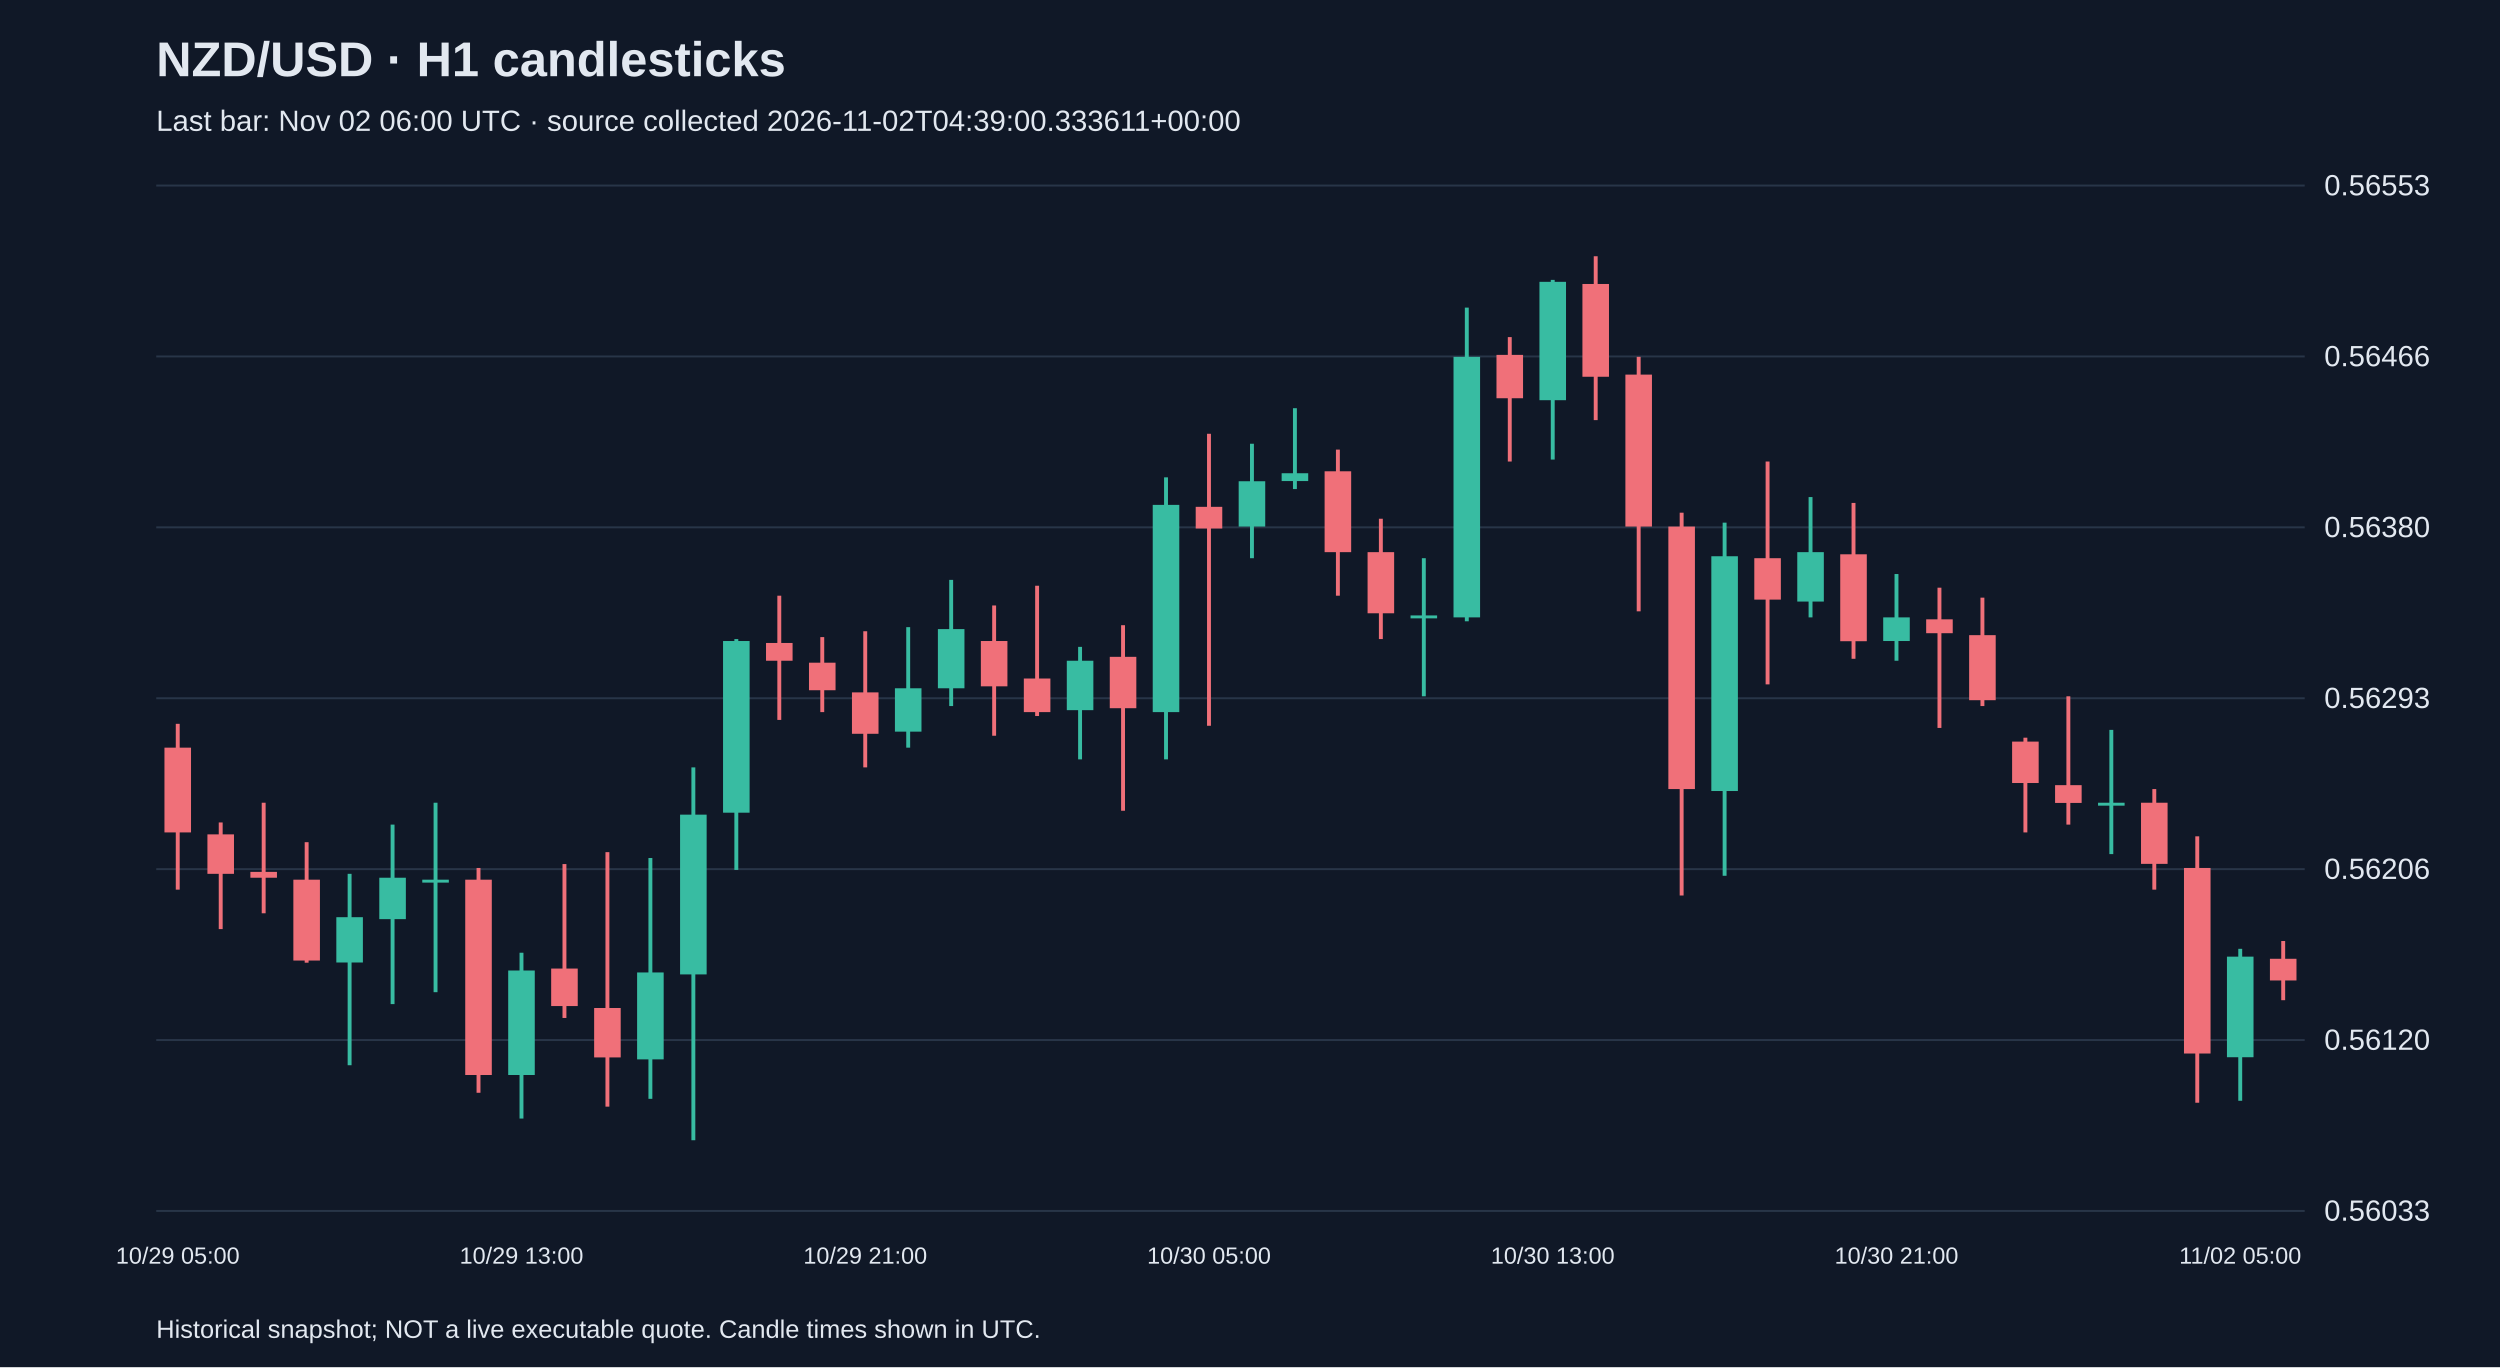
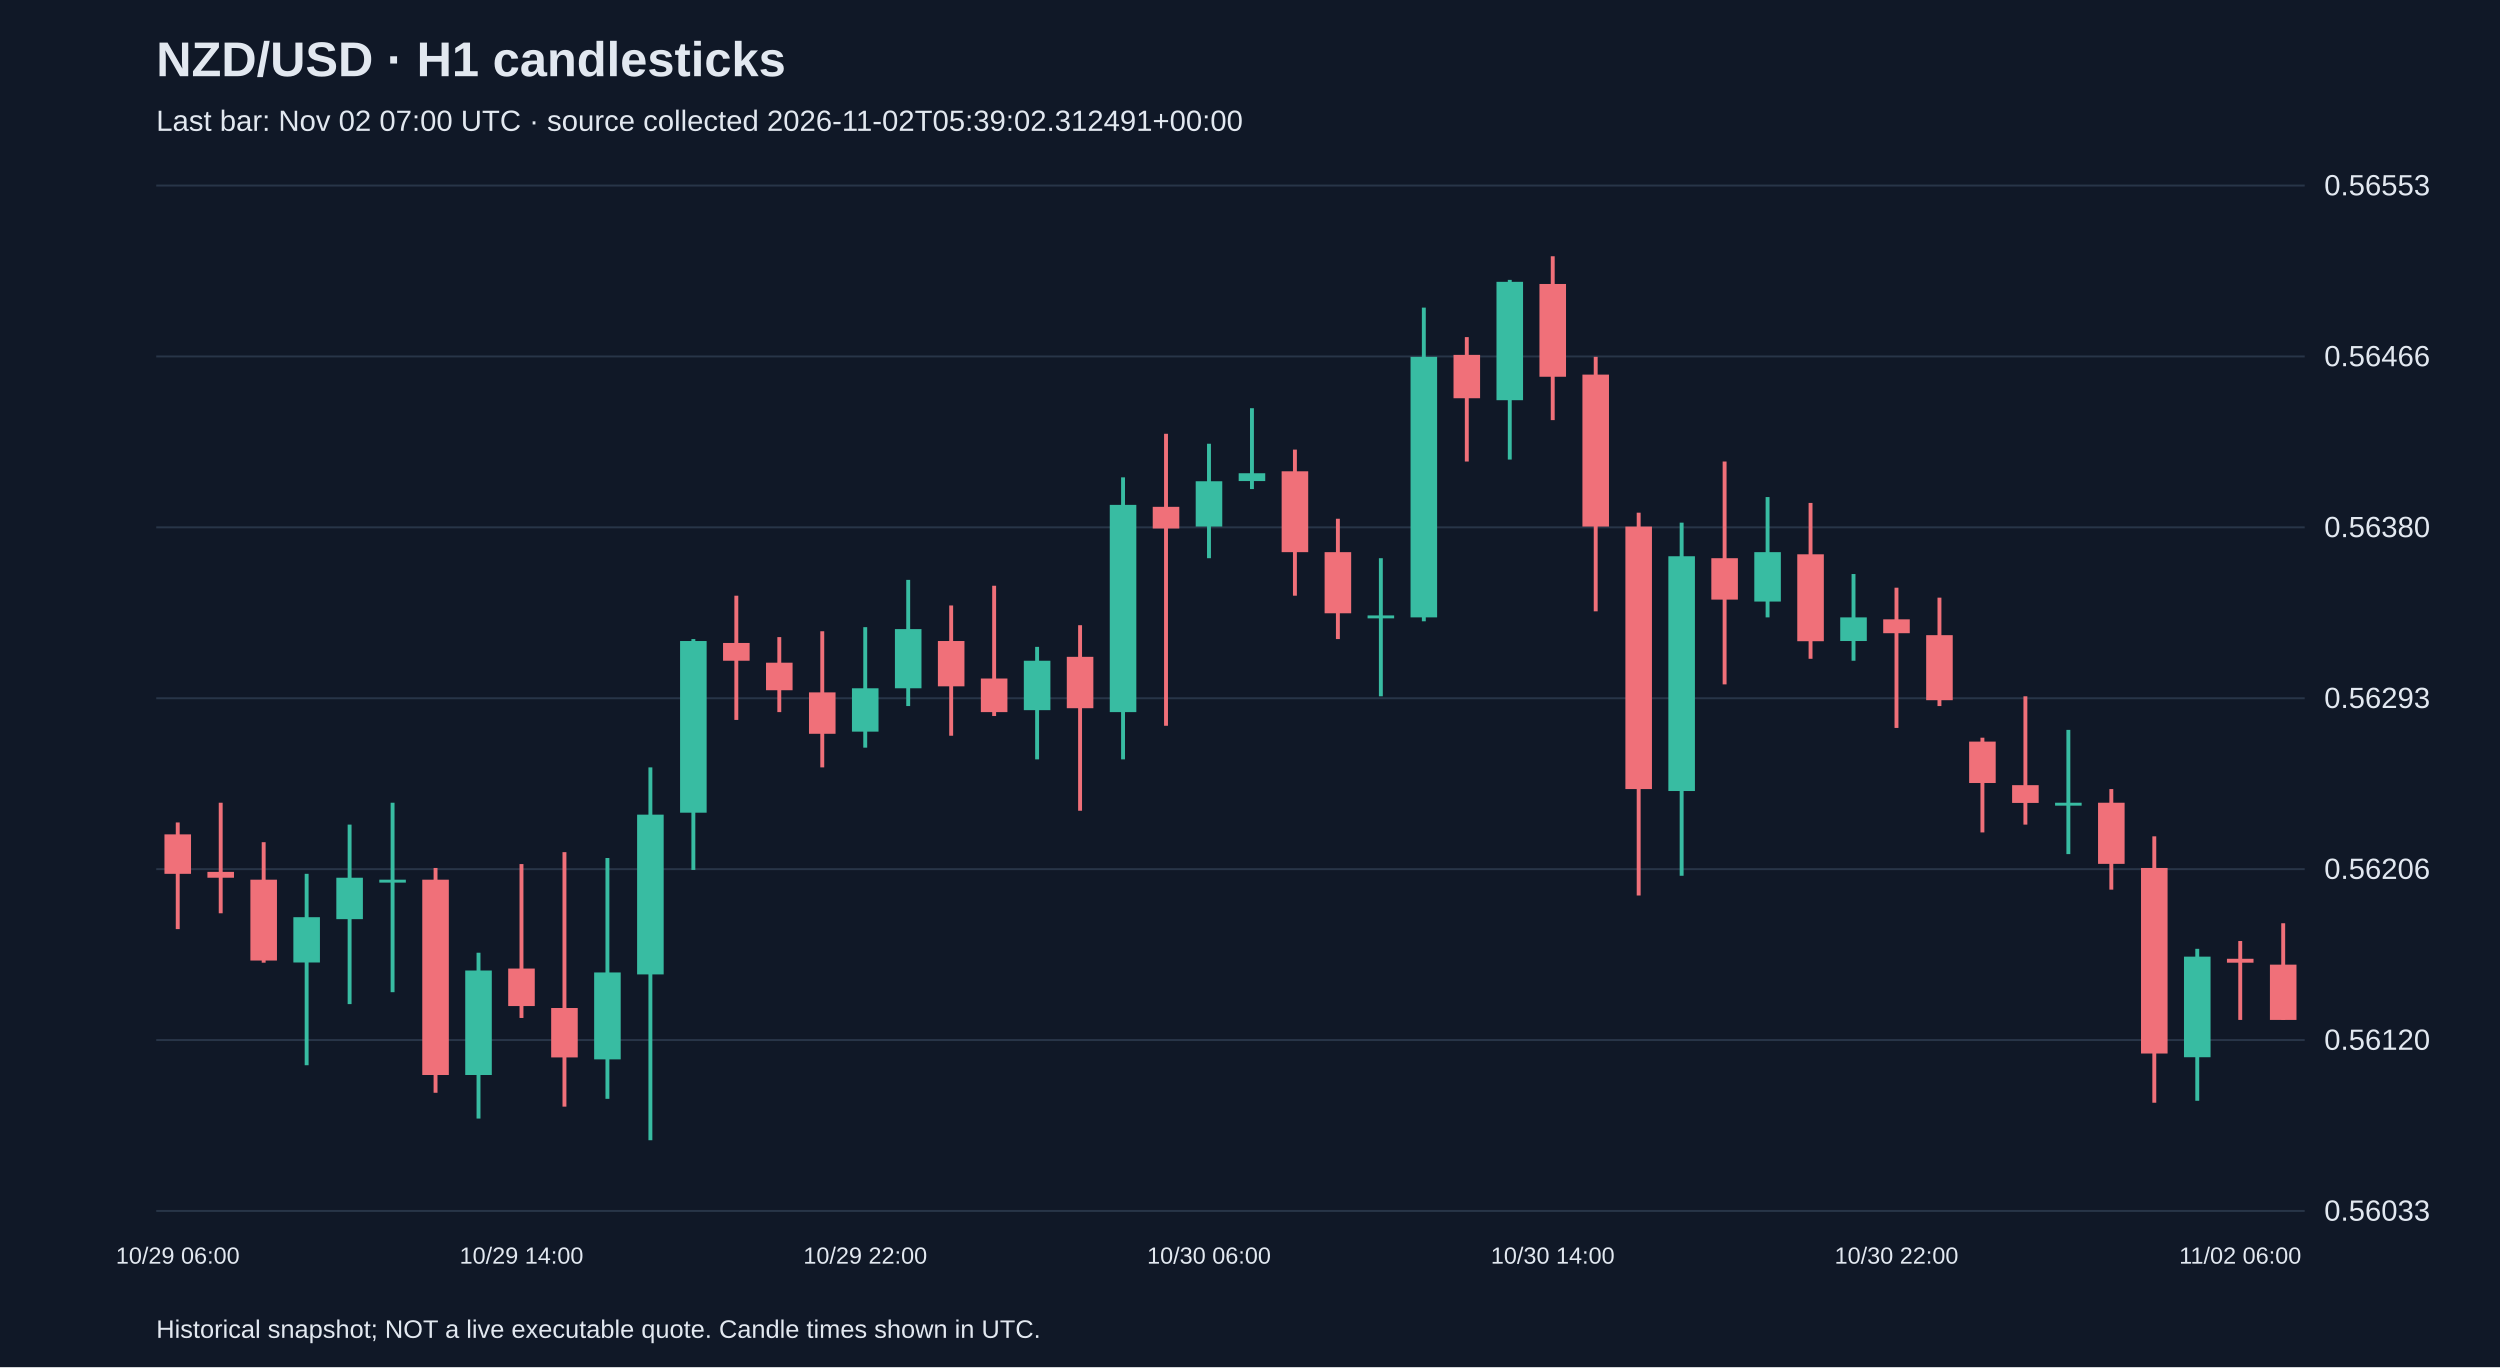
<svg xmlns="http://www.w3.org/2000/svg" viewBox="0 0 1280 700">
  <rect width="100%" height="100%" fill="#101827" />
  <style>text{font-family:Arial,sans-serif;fill:#e2e8f0}</style>
  <text x="80" y="39" font-size="25" font-weight="bold">NZD/USD · H1 candlesticks</text>
-   <text x="80" y="67" font-size="15" fill="#a6b1c5">Last bar: Nov 02 06:00 UTC · source collected 2026-11-02T04:39:00.333611+00:00</text>
+   <text x="80" y="67" font-size="15" fill="#a6b1c5">Last bar: Nov 02 07:00 UTC · source collected 2026-11-02T05:39:02.312491+00:00</text>
  <line x1="80" y1="620.0" x2="1180" y2="620.0" stroke="#283548" />
  <text x="1190" y="625.0" font-size="15">0.56033</text>
  <line x1="80" y1="532.5" x2="1180" y2="532.5" stroke="#283548" />
  <text x="1190" y="537.5" font-size="15">0.56120</text>
  <line x1="80" y1="445.0" x2="1180" y2="445.0" stroke="#283548" />
  <text x="1190" y="450.0" font-size="15">0.56206</text>
  <line x1="80" y1="357.5" x2="1180" y2="357.5" stroke="#283548" />
  <text x="1190" y="362.5" font-size="15">0.56293</text>
  <line x1="80" y1="270.0" x2="1180" y2="270.0" stroke="#283548" />
  <text x="1190" y="275.0" font-size="15">0.56380</text>
  <line x1="80" y1="182.5" x2="1180" y2="182.5" stroke="#283548" />
  <text x="1190" y="187.5" font-size="15">0.56466</text>
  <line x1="80" y1="95.0" x2="1180" y2="95.0" stroke="#283548" />
  <text x="1190" y="100.0" font-size="15">0.56553</text>
-   <line x1="91.0" y1="370.6" x2="91.0" y2="455.5" stroke="#f07079" stroke-width="2" />
-   <rect x="84.2" y="382.8" width="13.6" height="43.4" fill="#f07079" />
-   <text x="91.0" y="647" text-anchor="middle" font-size="12">10/29 05:00</text>
-   <line x1="113.0" y1="421.1" x2="113.0" y2="475.7" stroke="#f07079" stroke-width="2" />
-   <rect x="106.2" y="427.2" width="13.6" height="20.2" fill="#f07079" />
-   <line x1="135.0" y1="411.0" x2="135.0" y2="467.6" stroke="#f07079" stroke-width="2" />
-   <rect x="128.2" y="446.4" width="13.6" height="3.0" fill="#f07079" />
-   <line x1="157.0" y1="431.2" x2="157.0" y2="492.9" stroke="#f07079" stroke-width="2" />
-   <rect x="150.2" y="450.4" width="13.6" height="41.4" fill="#f07079" />
-   <line x1="179.0" y1="447.4" x2="179.0" y2="545.4" stroke="#38bca2" stroke-width="2" />
-   <rect x="172.2" y="469.6" width="13.6" height="23.2" fill="#38bca2" />
-   <line x1="201.0" y1="422.2" x2="201.0" y2="514.1" stroke="#38bca2" stroke-width="2" />
-   <rect x="194.2" y="449.4" width="13.6" height="21.2" fill="#38bca2" />
-   <line x1="223.0" y1="411.0" x2="223.0" y2="508.0" stroke="#38bca2" stroke-width="2" />
-   <rect x="216.2" y="450.4" width="13.6" height="1.5" fill="#38bca2" />
-   <line x1="245.0" y1="444.4" x2="245.0" y2="559.5" stroke="#f07079" stroke-width="2" />
-   <rect x="238.2" y="450.4" width="13.6" height="100.0" fill="#f07079" />
-   <line x1="267.0" y1="487.8" x2="267.0" y2="572.7" stroke="#38bca2" stroke-width="2" />
-   <rect x="260.2" y="496.9" width="13.6" height="53.5" fill="#38bca2" />
-   <text x="267.0" y="647" text-anchor="middle" font-size="12">10/29 13:00</text>
-   <line x1="289.0" y1="442.4" x2="289.0" y2="521.2" stroke="#f07079" stroke-width="2" />
-   <rect x="282.2" y="495.9" width="13.6" height="19.2" fill="#f07079" />
-   <line x1="311.0" y1="436.3" x2="311.0" y2="566.6" stroke="#f07079" stroke-width="2" />
-   <rect x="304.2" y="516.1" width="13.6" height="25.3" fill="#f07079" />
-   <line x1="333.0" y1="439.3" x2="333.0" y2="562.6" stroke="#38bca2" stroke-width="2" />
-   <rect x="326.2" y="497.9" width="13.6" height="44.5" fill="#38bca2" />
-   <line x1="355.0" y1="392.9" x2="355.0" y2="583.8" stroke="#38bca2" stroke-width="2" />
-   <rect x="348.2" y="417.1" width="13.6" height="81.8" fill="#38bca2" />
-   <line x1="377.0" y1="327.2" x2="377.0" y2="445.4" stroke="#38bca2" stroke-width="2" />
-   <rect x="370.2" y="328.2" width="13.6" height="87.9" fill="#38bca2" />
-   <line x1="399.0" y1="305.0" x2="399.0" y2="368.6" stroke="#f07079" stroke-width="2" />
-   <rect x="392.2" y="329.2" width="13.6" height="9.1" fill="#f07079" />
-   <line x1="421.0" y1="326.2" x2="421.0" y2="364.6" stroke="#f07079" stroke-width="2" />
-   <rect x="414.2" y="339.3" width="13.6" height="14.1" fill="#f07079" />
-   <line x1="443.0" y1="323.2" x2="443.0" y2="392.9" stroke="#f07079" stroke-width="2" />
-   <rect x="436.2" y="354.5" width="13.6" height="21.2" fill="#f07079" />
-   <text x="443.0" y="647" text-anchor="middle" font-size="12">10/29 21:00</text>
-   <line x1="465.0" y1="321.1" x2="465.0" y2="382.8" stroke="#38bca2" stroke-width="2" />
-   <rect x="458.2" y="352.4" width="13.6" height="22.2" fill="#38bca2" />
-   <line x1="487.0" y1="296.9" x2="487.0" y2="361.5" stroke="#38bca2" stroke-width="2" />
-   <rect x="480.2" y="322.1" width="13.6" height="30.3" fill="#38bca2" />
-   <line x1="509.0" y1="310.0" x2="509.0" y2="376.7" stroke="#f07079" stroke-width="2" />
-   <rect x="502.2" y="328.2" width="13.6" height="23.2" fill="#f07079" />
-   <line x1="531.0" y1="299.9" x2="531.0" y2="366.6" stroke="#f07079" stroke-width="2" />
-   <rect x="524.2" y="347.4" width="13.6" height="17.2" fill="#f07079" />
-   <line x1="553.0" y1="331.2" x2="553.0" y2="388.8" stroke="#38bca2" stroke-width="2" />
-   <rect x="546.2" y="338.3" width="13.6" height="25.3" fill="#38bca2" />
-   <line x1="575.0" y1="320.1" x2="575.0" y2="415.1" stroke="#f07079" stroke-width="2" />
-   <rect x="568.2" y="336.3" width="13.6" height="26.3" fill="#f07079" />
-   <line x1="597.0" y1="244.4" x2="597.0" y2="388.8" stroke="#38bca2" stroke-width="2" />
-   <rect x="590.2" y="258.5" width="13.6" height="106.1" fill="#38bca2" />
-   <line x1="619.0" y1="222.1" x2="619.0" y2="371.6" stroke="#f07079" stroke-width="2" />
-   <rect x="612.2" y="259.5" width="13.6" height="11.1" fill="#f07079" />
-   <text x="619.0" y="647" text-anchor="middle" font-size="12">10/30 05:00</text>
-   <line x1="641.0" y1="227.2" x2="641.0" y2="285.8" stroke="#38bca2" stroke-width="2" />
-   <rect x="634.2" y="246.4" width="13.6" height="23.2" fill="#38bca2" />
-   <line x1="663.0" y1="209.0" x2="663.0" y2="250.4" stroke="#38bca2" stroke-width="2" />
-   <rect x="656.2" y="242.3" width="13.6" height="4.0" fill="#38bca2" />
-   <line x1="685.0" y1="230.2" x2="685.0" y2="305.0" stroke="#f07079" stroke-width="2" />
-   <rect x="678.2" y="241.3" width="13.6" height="41.4" fill="#f07079" />
-   <line x1="707.0" y1="265.6" x2="707.0" y2="327.2" stroke="#f07079" stroke-width="2" />
-   <rect x="700.2" y="282.7" width="13.6" height="31.3" fill="#f07079" />
-   <line x1="729.0" y1="285.8" x2="729.0" y2="356.5" stroke="#38bca2" stroke-width="2" />
-   <rect x="722.2" y="315.1" width="13.6" height="1.5" fill="#38bca2" />
-   <line x1="751.0" y1="157.5" x2="751.0" y2="318.1" stroke="#38bca2" stroke-width="2" />
-   <rect x="744.2" y="182.7" width="13.6" height="133.4" fill="#38bca2" />
-   <line x1="773.0" y1="172.6" x2="773.0" y2="236.3" stroke="#f07079" stroke-width="2" />
-   <rect x="766.2" y="181.7" width="13.6" height="22.2" fill="#f07079" />
-   <line x1="795.0" y1="143.3" x2="795.0" y2="235.3" stroke="#38bca2" stroke-width="2" />
-   <rect x="788.2" y="144.3" width="13.6" height="60.6" fill="#38bca2" />
-   <text x="795.0" y="647" text-anchor="middle" font-size="12">10/30 13:00</text>
-   <line x1="817.0" y1="131.2" x2="817.0" y2="215.1" stroke="#f07079" stroke-width="2" />
-   <rect x="810.2" y="145.4" width="13.6" height="47.5" fill="#f07079" />
-   <line x1="839.0" y1="182.7" x2="839.0" y2="313.0" stroke="#f07079" stroke-width="2" />
-   <rect x="832.2" y="191.8" width="13.6" height="77.8" fill="#f07079" />
-   <line x1="861.0" y1="262.5" x2="861.0" y2="458.5" stroke="#f07079" stroke-width="2" />
-   <rect x="854.2" y="269.6" width="13.6" height="134.4" fill="#f07079" />
-   <line x1="883.0" y1="267.6" x2="883.0" y2="448.4" stroke="#38bca2" stroke-width="2" />
-   <rect x="876.2" y="284.8" width="13.6" height="120.2" fill="#38bca2" />
-   <line x1="905.0" y1="236.3" x2="905.0" y2="350.4" stroke="#f07079" stroke-width="2" />
-   <rect x="898.2" y="285.8" width="13.6" height="21.2" fill="#f07079" />
-   <line x1="927.0" y1="254.5" x2="927.0" y2="316.1" stroke="#38bca2" stroke-width="2" />
-   <rect x="920.2" y="282.7" width="13.6" height="25.3" fill="#38bca2" />
-   <line x1="949.0" y1="257.5" x2="949.0" y2="337.3" stroke="#f07079" stroke-width="2" />
-   <rect x="942.2" y="283.8" width="13.6" height="44.5" fill="#f07079" />
-   <line x1="971.0" y1="293.9" x2="971.0" y2="338.3" stroke="#38bca2" stroke-width="2" />
-   <rect x="964.2" y="316.1" width="13.6" height="12.1" fill="#38bca2" />
-   <text x="971.0" y="647" text-anchor="middle" font-size="12">10/30 21:00</text>
-   <line x1="993.0" y1="300.9" x2="993.0" y2="372.7" stroke="#f07079" stroke-width="2" />
-   <rect x="986.2" y="317.1" width="13.6" height="7.1" fill="#f07079" />
-   <line x1="1015.0" y1="306.0" x2="1015.0" y2="361.5" stroke="#f07079" stroke-width="2" />
-   <rect x="1008.2" y="325.2" width="13.6" height="33.3" fill="#f07079" />
-   <line x1="1037.0" y1="377.7" x2="1037.0" y2="426.2" stroke="#f07079" stroke-width="2" />
-   <rect x="1030.2" y="379.7" width="13.6" height="21.2" fill="#f07079" />
-   <line x1="1059.0" y1="356.5" x2="1059.0" y2="422.2" stroke="#f07079" stroke-width="2" />
-   <rect x="1052.2" y="402.0" width="13.6" height="9.1" fill="#f07079" />
-   <line x1="1081.0" y1="373.7" x2="1081.0" y2="437.3" stroke="#38bca2" stroke-width="2" />
-   <rect x="1074.2" y="411.0" width="13.6" height="1.5" fill="#38bca2" />
-   <line x1="1103.0" y1="404.0" x2="1103.0" y2="455.5" stroke="#f07079" stroke-width="2" />
-   <rect x="1096.2" y="411.0" width="13.6" height="31.3" fill="#f07079" />
-   <line x1="1125.0" y1="428.2" x2="1125.0" y2="564.6" stroke="#f07079" stroke-width="2" />
-   <rect x="1118.2" y="444.4" width="13.6" height="95.0" fill="#f07079" />
-   <line x1="1147.0" y1="485.8" x2="1147.0" y2="563.6" stroke="#38bca2" stroke-width="2" />
-   <rect x="1140.2" y="489.8" width="13.6" height="51.5" fill="#38bca2" />
-   <text x="1147.0" y="647" text-anchor="middle" font-size="12">11/02 05:00</text>
-   <line x1="1169.0" y1="481.8" x2="1169.0" y2="512.1" stroke="#f07079" stroke-width="2" />
-   <rect x="1162.2" y="490.9" width="13.6" height="11.1" fill="#f07079" />
+   <line x1="91.0" y1="421.1" x2="91.0" y2="475.7" stroke="#f07079" stroke-width="2" />
+   <rect x="84.2" y="427.2" width="13.6" height="20.2" fill="#f07079" />
+   <text x="91.0" y="647" text-anchor="middle" font-size="12">10/29 06:00</text>
+   <line x1="113.0" y1="411.0" x2="113.0" y2="467.6" stroke="#f07079" stroke-width="2" />
+   <rect x="106.2" y="446.4" width="13.6" height="3.0" fill="#f07079" />
+   <line x1="135.0" y1="431.2" x2="135.0" y2="492.9" stroke="#f07079" stroke-width="2" />
+   <rect x="128.2" y="450.4" width="13.6" height="41.4" fill="#f07079" />
+   <line x1="157.0" y1="447.4" x2="157.0" y2="545.4" stroke="#38bca2" stroke-width="2" />
+   <rect x="150.2" y="469.6" width="13.6" height="23.2" fill="#38bca2" />
+   <line x1="179.0" y1="422.2" x2="179.0" y2="514.1" stroke="#38bca2" stroke-width="2" />
+   <rect x="172.2" y="449.4" width="13.6" height="21.2" fill="#38bca2" />
+   <line x1="201.0" y1="411.0" x2="201.0" y2="508.0" stroke="#38bca2" stroke-width="2" />
+   <rect x="194.2" y="450.4" width="13.6" height="1.5" fill="#38bca2" />
+   <line x1="223.0" y1="444.4" x2="223.0" y2="559.5" stroke="#f07079" stroke-width="2" />
+   <rect x="216.2" y="450.4" width="13.6" height="100.0" fill="#f07079" />
+   <line x1="245.0" y1="487.8" x2="245.0" y2="572.7" stroke="#38bca2" stroke-width="2" />
+   <rect x="238.2" y="496.9" width="13.6" height="53.5" fill="#38bca2" />
+   <line x1="267.0" y1="442.4" x2="267.0" y2="521.2" stroke="#f07079" stroke-width="2" />
+   <rect x="260.2" y="495.9" width="13.6" height="19.2" fill="#f07079" />
+   <text x="267.0" y="647" text-anchor="middle" font-size="12">10/29 14:00</text>
+   <line x1="289.0" y1="436.3" x2="289.0" y2="566.6" stroke="#f07079" stroke-width="2" />
+   <rect x="282.2" y="516.1" width="13.6" height="25.3" fill="#f07079" />
+   <line x1="311.0" y1="439.3" x2="311.0" y2="562.6" stroke="#38bca2" stroke-width="2" />
+   <rect x="304.2" y="497.9" width="13.6" height="44.5" fill="#38bca2" />
+   <line x1="333.0" y1="392.9" x2="333.0" y2="583.8" stroke="#38bca2" stroke-width="2" />
+   <rect x="326.2" y="417.1" width="13.6" height="81.8" fill="#38bca2" />
+   <line x1="355.0" y1="327.2" x2="355.0" y2="445.4" stroke="#38bca2" stroke-width="2" />
+   <rect x="348.2" y="328.2" width="13.6" height="87.9" fill="#38bca2" />
+   <line x1="377.0" y1="305.0" x2="377.0" y2="368.6" stroke="#f07079" stroke-width="2" />
+   <rect x="370.2" y="329.2" width="13.6" height="9.1" fill="#f07079" />
+   <line x1="399.0" y1="326.2" x2="399.0" y2="364.6" stroke="#f07079" stroke-width="2" />
+   <rect x="392.2" y="339.3" width="13.6" height="14.1" fill="#f07079" />
+   <line x1="421.0" y1="323.2" x2="421.0" y2="392.9" stroke="#f07079" stroke-width="2" />
+   <rect x="414.2" y="354.5" width="13.6" height="21.2" fill="#f07079" />
+   <line x1="443.0" y1="321.1" x2="443.0" y2="382.8" stroke="#38bca2" stroke-width="2" />
+   <rect x="436.2" y="352.4" width="13.6" height="22.2" fill="#38bca2" />
+   <text x="443.0" y="647" text-anchor="middle" font-size="12">10/29 22:00</text>
+   <line x1="465.0" y1="296.9" x2="465.0" y2="361.5" stroke="#38bca2" stroke-width="2" />
+   <rect x="458.2" y="322.1" width="13.6" height="30.3" fill="#38bca2" />
+   <line x1="487.0" y1="310.0" x2="487.0" y2="376.7" stroke="#f07079" stroke-width="2" />
+   <rect x="480.2" y="328.2" width="13.6" height="23.2" fill="#f07079" />
+   <line x1="509.0" y1="299.9" x2="509.0" y2="366.6" stroke="#f07079" stroke-width="2" />
+   <rect x="502.2" y="347.4" width="13.6" height="17.2" fill="#f07079" />
+   <line x1="531.0" y1="331.2" x2="531.0" y2="388.8" stroke="#38bca2" stroke-width="2" />
+   <rect x="524.2" y="338.3" width="13.6" height="25.3" fill="#38bca2" />
+   <line x1="553.0" y1="320.1" x2="553.0" y2="415.1" stroke="#f07079" stroke-width="2" />
+   <rect x="546.2" y="336.3" width="13.6" height="26.3" fill="#f07079" />
+   <line x1="575.0" y1="244.4" x2="575.0" y2="388.8" stroke="#38bca2" stroke-width="2" />
+   <rect x="568.2" y="258.5" width="13.6" height="106.1" fill="#38bca2" />
+   <line x1="597.0" y1="222.1" x2="597.0" y2="371.6" stroke="#f07079" stroke-width="2" />
+   <rect x="590.2" y="259.5" width="13.6" height="11.1" fill="#f07079" />
+   <line x1="619.0" y1="227.2" x2="619.0" y2="285.8" stroke="#38bca2" stroke-width="2" />
+   <rect x="612.2" y="246.4" width="13.6" height="23.2" fill="#38bca2" />
+   <text x="619.0" y="647" text-anchor="middle" font-size="12">10/30 06:00</text>
+   <line x1="641.0" y1="209.0" x2="641.0" y2="250.4" stroke="#38bca2" stroke-width="2" />
+   <rect x="634.2" y="242.3" width="13.6" height="4.0" fill="#38bca2" />
+   <line x1="663.0" y1="230.2" x2="663.0" y2="305.0" stroke="#f07079" stroke-width="2" />
+   <rect x="656.2" y="241.3" width="13.6" height="41.4" fill="#f07079" />
+   <line x1="685.0" y1="265.6" x2="685.0" y2="327.2" stroke="#f07079" stroke-width="2" />
+   <rect x="678.2" y="282.7" width="13.6" height="31.3" fill="#f07079" />
+   <line x1="707.0" y1="285.8" x2="707.0" y2="356.5" stroke="#38bca2" stroke-width="2" />
+   <rect x="700.2" y="315.1" width="13.6" height="1.5" fill="#38bca2" />
+   <line x1="729.0" y1="157.5" x2="729.0" y2="318.1" stroke="#38bca2" stroke-width="2" />
+   <rect x="722.2" y="182.7" width="13.6" height="133.4" fill="#38bca2" />
+   <line x1="751.0" y1="172.6" x2="751.0" y2="236.3" stroke="#f07079" stroke-width="2" />
+   <rect x="744.2" y="181.7" width="13.6" height="22.2" fill="#f07079" />
+   <line x1="773.0" y1="143.3" x2="773.0" y2="235.3" stroke="#38bca2" stroke-width="2" />
+   <rect x="766.2" y="144.3" width="13.6" height="60.6" fill="#38bca2" />
+   <line x1="795.0" y1="131.2" x2="795.0" y2="215.1" stroke="#f07079" stroke-width="2" />
+   <rect x="788.2" y="145.4" width="13.6" height="47.5" fill="#f07079" />
+   <text x="795.0" y="647" text-anchor="middle" font-size="12">10/30 14:00</text>
+   <line x1="817.0" y1="182.7" x2="817.0" y2="313.0" stroke="#f07079" stroke-width="2" />
+   <rect x="810.2" y="191.8" width="13.6" height="77.8" fill="#f07079" />
+   <line x1="839.0" y1="262.5" x2="839.0" y2="458.5" stroke="#f07079" stroke-width="2" />
+   <rect x="832.2" y="269.6" width="13.6" height="134.4" fill="#f07079" />
+   <line x1="861.0" y1="267.6" x2="861.0" y2="448.4" stroke="#38bca2" stroke-width="2" />
+   <rect x="854.2" y="284.8" width="13.6" height="120.2" fill="#38bca2" />
+   <line x1="883.0" y1="236.3" x2="883.0" y2="350.4" stroke="#f07079" stroke-width="2" />
+   <rect x="876.2" y="285.8" width="13.6" height="21.2" fill="#f07079" />
+   <line x1="905.0" y1="254.5" x2="905.0" y2="316.1" stroke="#38bca2" stroke-width="2" />
+   <rect x="898.2" y="282.7" width="13.6" height="25.3" fill="#38bca2" />
+   <line x1="927.0" y1="257.5" x2="927.0" y2="337.3" stroke="#f07079" stroke-width="2" />
+   <rect x="920.2" y="283.8" width="13.6" height="44.5" fill="#f07079" />
+   <line x1="949.0" y1="293.9" x2="949.0" y2="338.3" stroke="#38bca2" stroke-width="2" />
+   <rect x="942.2" y="316.1" width="13.6" height="12.1" fill="#38bca2" />
+   <line x1="971.0" y1="300.9" x2="971.0" y2="372.7" stroke="#f07079" stroke-width="2" />
+   <rect x="964.2" y="317.1" width="13.6" height="7.1" fill="#f07079" />
+   <text x="971.0" y="647" text-anchor="middle" font-size="12">10/30 22:00</text>
+   <line x1="993.0" y1="306.0" x2="993.0" y2="361.5" stroke="#f07079" stroke-width="2" />
+   <rect x="986.2" y="325.2" width="13.6" height="33.3" fill="#f07079" />
+   <line x1="1015.0" y1="377.7" x2="1015.0" y2="426.2" stroke="#f07079" stroke-width="2" />
+   <rect x="1008.2" y="379.7" width="13.6" height="21.2" fill="#f07079" />
+   <line x1="1037.0" y1="356.5" x2="1037.0" y2="422.2" stroke="#f07079" stroke-width="2" />
+   <rect x="1030.2" y="402.0" width="13.6" height="9.1" fill="#f07079" />
+   <line x1="1059.0" y1="373.7" x2="1059.0" y2="437.3" stroke="#38bca2" stroke-width="2" />
+   <rect x="1052.2" y="411.0" width="13.6" height="1.5" fill="#38bca2" />
+   <line x1="1081.0" y1="404.0" x2="1081.0" y2="455.5" stroke="#f07079" stroke-width="2" />
+   <rect x="1074.2" y="411.0" width="13.6" height="31.3" fill="#f07079" />
+   <line x1="1103.0" y1="428.2" x2="1103.0" y2="564.6" stroke="#f07079" stroke-width="2" />
+   <rect x="1096.2" y="444.4" width="13.6" height="95.0" fill="#f07079" />
+   <line x1="1125.0" y1="485.8" x2="1125.0" y2="563.6" stroke="#38bca2" stroke-width="2" />
+   <rect x="1118.2" y="489.8" width="13.6" height="51.5" fill="#38bca2" />
+   <line x1="1147.0" y1="481.8" x2="1147.0" y2="522.2" stroke="#f07079" stroke-width="2" />
+   <rect x="1140.2" y="490.9" width="13.6" height="2.0" fill="#f07079" />
+   <text x="1147.0" y="647" text-anchor="middle" font-size="12">11/02 06:00</text>
+   <line x1="1169.0" y1="472.7" x2="1169.0" y2="522.2" stroke="#f07079" stroke-width="2" />
+   <rect x="1162.2" y="493.9" width="13.6" height="28.3" fill="#f07079" />
  <text x="80" y="685" font-size="13">Historical snapshot; NOT a live executable quote. Candle times shown in UTC.</text>
</svg>
